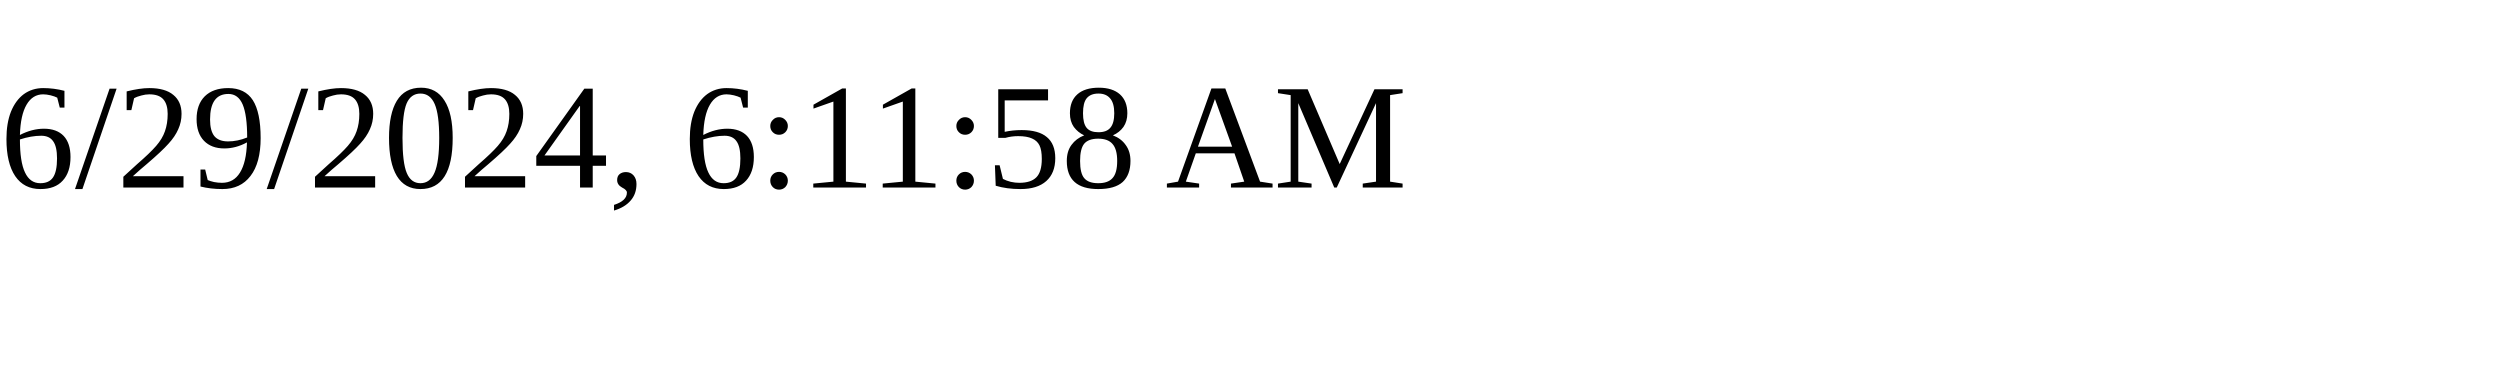
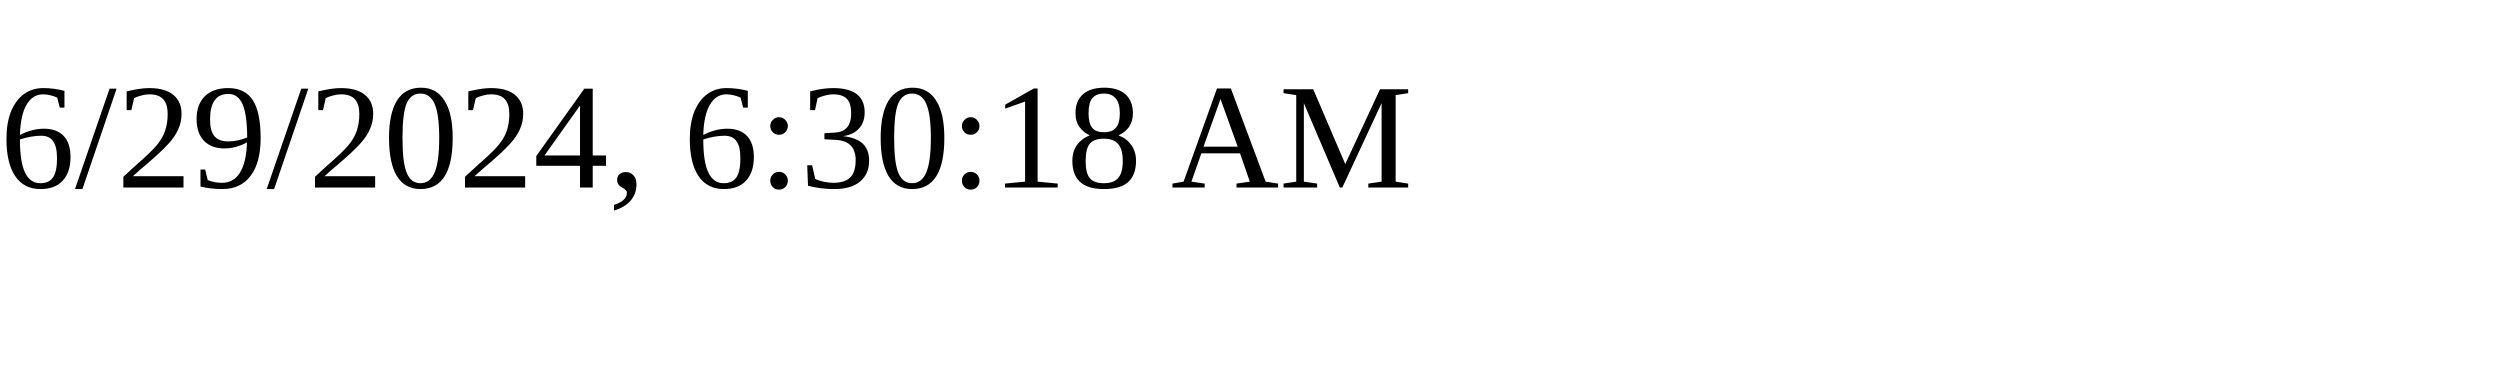
<svg xmlns="http://www.w3.org/2000/svg" height="30" width="200">
-   <text x="0" y="15">6/29/2024, 6:11:58 AM</text>
+   <text x="0" y="15">6/29/2024, 6:30:18 AM</text>
</svg>
